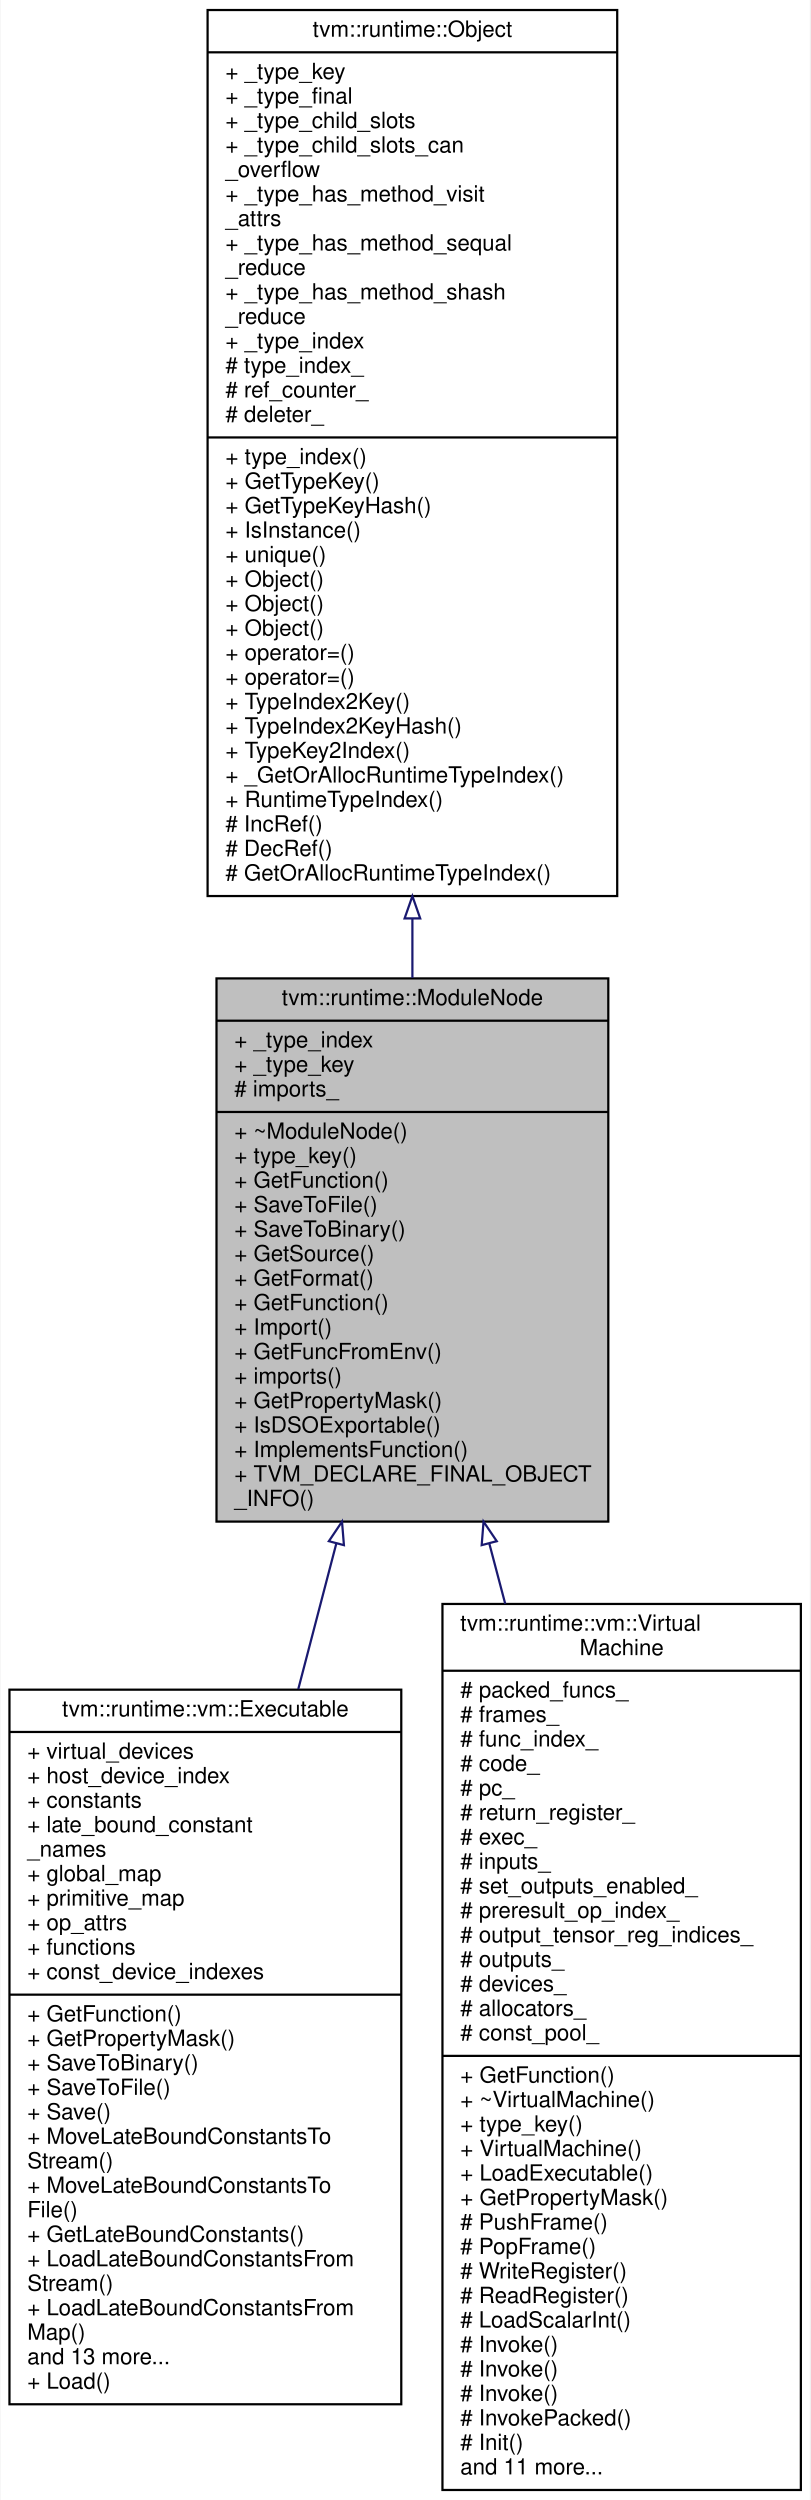
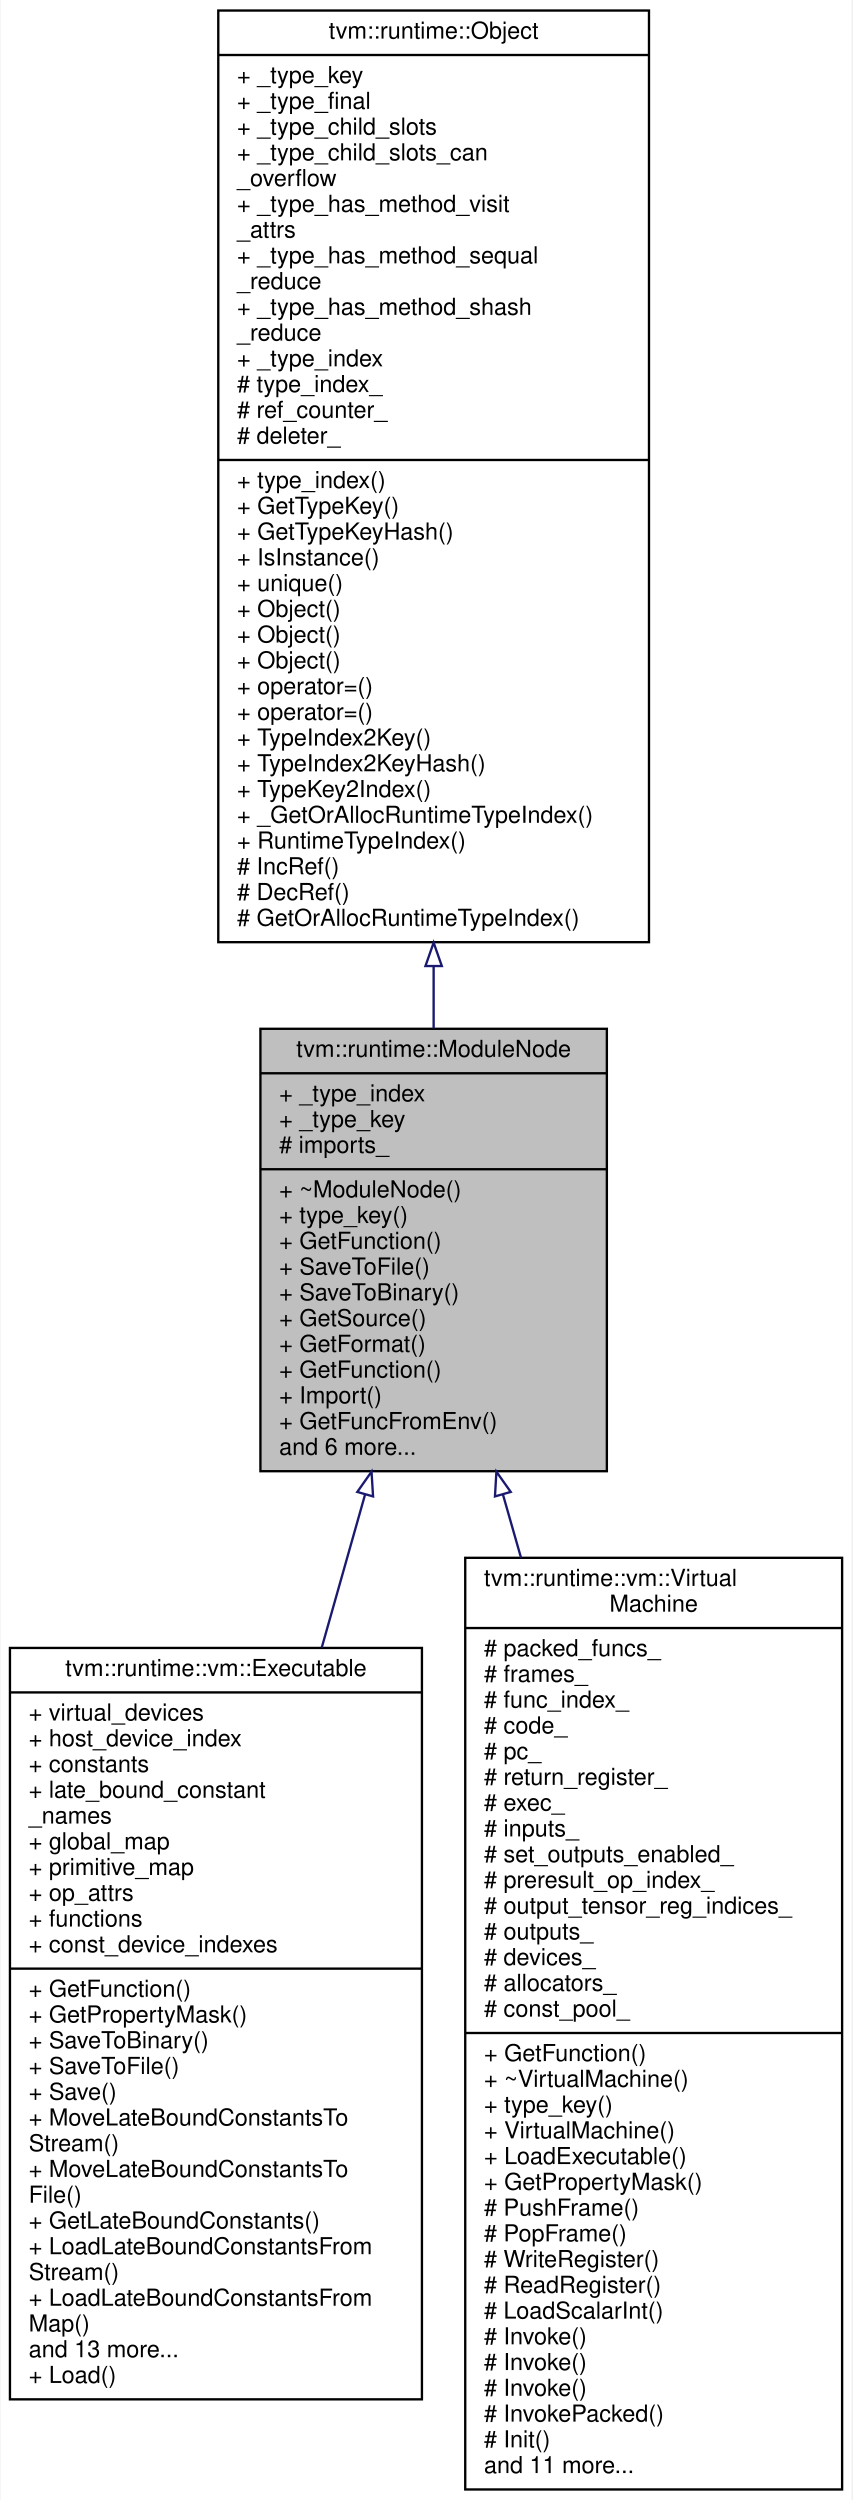
- <svg xmlns="http://www.w3.org/2000/svg" xmlns:xlink="http://www.w3.org/1999/xlink" width="364pt" height="1123pt" viewBox="0.00 0.00 363.50 1123.00">
-   <g id="graph0" class="graph" transform="scale(1 1) rotate(0) translate(4 1119)">
-     <polygon fill="white" stroke="transparent" points="-4,4 -4,-1119 359.5,-1119 359.5,4 -4,4" />
+ <svg xmlns="http://www.w3.org/2000/svg" xmlns:xlink="http://www.w3.org/1999/xlink" width="364pt" height="1068pt" viewBox="0.00 0.00 363.50 1068.00">
+   <g id="graph0" class="graph" transform="scale(1 1) rotate(0) translate(4 1064)">
+     <polygon fill="white" stroke="transparent" points="-4,4 -4,-1064 359.5,-1064 359.5,4 -4,4" />
    <g id="node1" class="node">
      <g id="a_node1">
        <a xlink:title="Base container of module.">
-           <polygon fill="#bfbfbf" stroke="black" points="93,-435.5 93,-679.5 269,-679.5 269,-435.5 93,-435.5" />
-           <text text-anchor="middle" x="181" y="-667.5" font-family="Helvetica,sans-Serif" font-size="10.00">tvm::runtime::ModuleNode</text>
-           <polyline fill="none" stroke="black" points="93,-660.5 269,-660.5 " />
-           <text text-anchor="start" x="101" y="-648.5" font-family="Helvetica,sans-Serif" font-size="10.00">+ _type_index</text>
-           <text text-anchor="start" x="101" y="-637.5" font-family="Helvetica,sans-Serif" font-size="10.00">+ _type_key</text>
-           <text text-anchor="start" x="101" y="-626.5" font-family="Helvetica,sans-Serif" font-size="10.00"># imports_</text>
-           <polyline fill="none" stroke="black" points="93,-619.5 269,-619.5 " />
-           <text text-anchor="start" x="101" y="-607.5" font-family="Helvetica,sans-Serif" font-size="10.00">+ ~ModuleNode()</text>
-           <text text-anchor="start" x="101" y="-596.5" font-family="Helvetica,sans-Serif" font-size="10.00">+ type_key()</text>
-           <text text-anchor="start" x="101" y="-585.5" font-family="Helvetica,sans-Serif" font-size="10.00">+ GetFunction()</text>
-           <text text-anchor="start" x="101" y="-574.5" font-family="Helvetica,sans-Serif" font-size="10.00">+ SaveToFile()</text>
-           <text text-anchor="start" x="101" y="-563.5" font-family="Helvetica,sans-Serif" font-size="10.00">+ SaveToBinary()</text>
-           <text text-anchor="start" x="101" y="-552.5" font-family="Helvetica,sans-Serif" font-size="10.00">+ GetSource()</text>
-           <text text-anchor="start" x="101" y="-541.5" font-family="Helvetica,sans-Serif" font-size="10.00">+ GetFormat()</text>
-           <text text-anchor="start" x="101" y="-530.5" font-family="Helvetica,sans-Serif" font-size="10.00">+ GetFunction()</text>
-           <text text-anchor="start" x="101" y="-519.5" font-family="Helvetica,sans-Serif" font-size="10.00">+ Import()</text>
-           <text text-anchor="start" x="101" y="-508.5" font-family="Helvetica,sans-Serif" font-size="10.00">+ GetFuncFromEnv()</text>
-           <text text-anchor="start" x="101" y="-497.5" font-family="Helvetica,sans-Serif" font-size="10.00">+ imports()</text>
-           <text text-anchor="start" x="101" y="-486.5" font-family="Helvetica,sans-Serif" font-size="10.00">+ GetPropertyMask()</text>
-           <text text-anchor="start" x="101" y="-475.5" font-family="Helvetica,sans-Serif" font-size="10.00">+ IsDSOExportable()</text>
-           <text text-anchor="start" x="101" y="-464.5" font-family="Helvetica,sans-Serif" font-size="10.00">+ ImplementsFunction()</text>
-           <text text-anchor="start" x="101" y="-453.5" font-family="Helvetica,sans-Serif" font-size="10.00">+ TVM_DECLARE_FINAL_OBJECT</text>
-           <text text-anchor="start" x="101" y="-442.5" font-family="Helvetica,sans-Serif" font-size="10.00">_INFO()</text>
+           <polygon fill="#bfbfbf" stroke="black" points="107,-435.5 107,-624.5 255,-624.5 255,-435.5 107,-435.5" />
+           <text text-anchor="middle" x="181" y="-612.5" font-family="Helvetica,sans-Serif" font-size="10.00">tvm::runtime::ModuleNode</text>
+           <polyline fill="none" stroke="black" points="107,-605.5 255,-605.5 " />
+           <text text-anchor="start" x="115" y="-593.5" font-family="Helvetica,sans-Serif" font-size="10.00">+ _type_index</text>
+           <text text-anchor="start" x="115" y="-582.5" font-family="Helvetica,sans-Serif" font-size="10.00">+ _type_key</text>
+           <text text-anchor="start" x="115" y="-571.5" font-family="Helvetica,sans-Serif" font-size="10.00"># imports_</text>
+           <polyline fill="none" stroke="black" points="107,-564.5 255,-564.5 " />
+           <text text-anchor="start" x="115" y="-552.5" font-family="Helvetica,sans-Serif" font-size="10.00">+ ~ModuleNode()</text>
+           <text text-anchor="start" x="115" y="-541.5" font-family="Helvetica,sans-Serif" font-size="10.00">+ type_key()</text>
+           <text text-anchor="start" x="115" y="-530.5" font-family="Helvetica,sans-Serif" font-size="10.00">+ GetFunction()</text>
+           <text text-anchor="start" x="115" y="-519.5" font-family="Helvetica,sans-Serif" font-size="10.00">+ SaveToFile()</text>
+           <text text-anchor="start" x="115" y="-508.5" font-family="Helvetica,sans-Serif" font-size="10.00">+ SaveToBinary()</text>
+           <text text-anchor="start" x="115" y="-497.5" font-family="Helvetica,sans-Serif" font-size="10.00">+ GetSource()</text>
+           <text text-anchor="start" x="115" y="-486.5" font-family="Helvetica,sans-Serif" font-size="10.00">+ GetFormat()</text>
+           <text text-anchor="start" x="115" y="-475.5" font-family="Helvetica,sans-Serif" font-size="10.00">+ GetFunction()</text>
+           <text text-anchor="start" x="115" y="-464.5" font-family="Helvetica,sans-Serif" font-size="10.00">+ Import()</text>
+           <text text-anchor="start" x="115" y="-453.5" font-family="Helvetica,sans-Serif" font-size="10.00">+ GetFuncFromEnv()</text>
+           <text text-anchor="start" x="115" y="-442.5" font-family="Helvetica,sans-Serif" font-size="10.00">and 6 more...</text>
        </a>
      </g>
    </g>
    <g id="node3" class="node">
      <g id="a_node3">
        <a xlink:href="classtvm_1_1runtime_1_1vm_1_1Executable.html" target="_top" xlink:title="The executable emitted by the VM compiler.">
          <polygon fill="white" stroke="black" points="0,-39 0,-360 176,-360 176,-39 0,-39" />
          <text text-anchor="middle" x="88" y="-348" font-family="Helvetica,sans-Serif" font-size="10.00">tvm::runtime::vm::Executable</text>
          <polyline fill="none" stroke="black" points="0,-341 176,-341 " />
          <text text-anchor="start" x="8" y="-329" font-family="Helvetica,sans-Serif" font-size="10.00">+ virtual_devices</text>
          <text text-anchor="start" x="8" y="-318" font-family="Helvetica,sans-Serif" font-size="10.00">+ host_device_index</text>
          <text text-anchor="start" x="8" y="-307" font-family="Helvetica,sans-Serif" font-size="10.00">+ constants</text>
          <text text-anchor="start" x="8" y="-296" font-family="Helvetica,sans-Serif" font-size="10.00">+ late_bound_constant</text>
          <text text-anchor="start" x="8" y="-285" font-family="Helvetica,sans-Serif" font-size="10.00">_names</text>
          <text text-anchor="start" x="8" y="-274" font-family="Helvetica,sans-Serif" font-size="10.00">+ global_map</text>
          <text text-anchor="start" x="8" y="-263" font-family="Helvetica,sans-Serif" font-size="10.00">+ primitive_map</text>
          <text text-anchor="start" x="8" y="-252" font-family="Helvetica,sans-Serif" font-size="10.00">+ op_attrs</text>
          <text text-anchor="start" x="8" y="-241" font-family="Helvetica,sans-Serif" font-size="10.00">+ functions</text>
          <text text-anchor="start" x="8" y="-230" font-family="Helvetica,sans-Serif" font-size="10.00">+ const_device_indexes</text>
          <polyline fill="none" stroke="black" points="0,-223 176,-223 " />
          <text text-anchor="start" x="8" y="-211" font-family="Helvetica,sans-Serif" font-size="10.00">+ GetFunction()</text>
          <text text-anchor="start" x="8" y="-200" font-family="Helvetica,sans-Serif" font-size="10.00">+ GetPropertyMask()</text>
          <text text-anchor="start" x="8" y="-189" font-family="Helvetica,sans-Serif" font-size="10.00">+ SaveToBinary()</text>
          <text text-anchor="start" x="8" y="-178" font-family="Helvetica,sans-Serif" font-size="10.00">+ SaveToFile()</text>
          <text text-anchor="start" x="8" y="-167" font-family="Helvetica,sans-Serif" font-size="10.00">+ Save()</text>
          <text text-anchor="start" x="8" y="-156" font-family="Helvetica,sans-Serif" font-size="10.00">+ MoveLateBoundConstantsTo</text>
          <text text-anchor="start" x="8" y="-145" font-family="Helvetica,sans-Serif" font-size="10.00">Stream()</text>
          <text text-anchor="start" x="8" y="-134" font-family="Helvetica,sans-Serif" font-size="10.00">+ MoveLateBoundConstantsTo</text>
          <text text-anchor="start" x="8" y="-123" font-family="Helvetica,sans-Serif" font-size="10.00">File()</text>
          <text text-anchor="start" x="8" y="-112" font-family="Helvetica,sans-Serif" font-size="10.00">+ GetLateBoundConstants()</text>
          <text text-anchor="start" x="8" y="-101" font-family="Helvetica,sans-Serif" font-size="10.00">+ LoadLateBoundConstantsFrom</text>
          <text text-anchor="start" x="8" y="-90" font-family="Helvetica,sans-Serif" font-size="10.00">Stream()</text>
          <text text-anchor="start" x="8" y="-79" font-family="Helvetica,sans-Serif" font-size="10.00">+ LoadLateBoundConstantsFrom</text>
          <text text-anchor="start" x="8" y="-68" font-family="Helvetica,sans-Serif" font-size="10.00">Map()</text>
          <text text-anchor="start" x="8" y="-57" font-family="Helvetica,sans-Serif" font-size="10.00">and 13 more...</text>
          <text text-anchor="start" x="8" y="-46" font-family="Helvetica,sans-Serif" font-size="10.00">+ Load()</text>
        </a>
      </g>
    </g>
    <g id="edge2" class="edge">
-       <path fill="none" stroke="midnightblue" d="M146.85,-425.76C141.28,-404.46 135.46,-382.18 129.74,-360.27" />
-       <polygon fill="none" stroke="midnightblue" points="143.47,-426.69 149.38,-435.48 150.24,-424.92 143.47,-426.69" />
+       <path fill="none" stroke="midnightblue" d="M151.71,-425.53C145.81,-404.71 139.49,-382.37 133.2,-360.15" />
+       <polygon fill="none" stroke="midnightblue" points="148.38,-426.64 154.47,-435.3 155.12,-424.73 148.38,-426.64" />
    </g>
    <g id="node4" class="node">
      <g id="a_node4">
        <a xlink:href="classtvm_1_1runtime_1_1vm_1_1VirtualMachine.html" target="_top" xlink:title="The virtual machine.">
          <polygon fill="white" stroke="black" points="194.5,-0.5 194.5,-398.5 355.5,-398.5 355.5,-0.5 194.5,-0.5" />
          <text text-anchor="start" x="202.5" y="-386.5" font-family="Helvetica,sans-Serif" font-size="10.00">tvm::runtime::vm::Virtual</text>
          <text text-anchor="middle" x="275" y="-375.5" font-family="Helvetica,sans-Serif" font-size="10.00">Machine</text>
          <polyline fill="none" stroke="black" points="194.5,-368.5 355.5,-368.5 " />
          <text text-anchor="start" x="202.5" y="-356.5" font-family="Helvetica,sans-Serif" font-size="10.00"># packed_funcs_</text>
          <text text-anchor="start" x="202.5" y="-345.5" font-family="Helvetica,sans-Serif" font-size="10.00"># frames_</text>
          <text text-anchor="start" x="202.5" y="-334.5" font-family="Helvetica,sans-Serif" font-size="10.00"># func_index_</text>
          <text text-anchor="start" x="202.5" y="-323.5" font-family="Helvetica,sans-Serif" font-size="10.00"># code_</text>
          <text text-anchor="start" x="202.5" y="-312.5" font-family="Helvetica,sans-Serif" font-size="10.00"># pc_</text>
          <text text-anchor="start" x="202.5" y="-301.5" font-family="Helvetica,sans-Serif" font-size="10.00"># return_register_</text>
          <text text-anchor="start" x="202.5" y="-290.5" font-family="Helvetica,sans-Serif" font-size="10.00"># exec_</text>
          <text text-anchor="start" x="202.5" y="-279.5" font-family="Helvetica,sans-Serif" font-size="10.00"># inputs_</text>
          <text text-anchor="start" x="202.5" y="-268.5" font-family="Helvetica,sans-Serif" font-size="10.00"># set_outputs_enabled_</text>
          <text text-anchor="start" x="202.5" y="-257.5" font-family="Helvetica,sans-Serif" font-size="10.00"># preresult_op_index_</text>
          <text text-anchor="start" x="202.5" y="-246.5" font-family="Helvetica,sans-Serif" font-size="10.00"># output_tensor_reg_indices_</text>
          <text text-anchor="start" x="202.5" y="-235.5" font-family="Helvetica,sans-Serif" font-size="10.00"># outputs_</text>
          <text text-anchor="start" x="202.5" y="-224.5" font-family="Helvetica,sans-Serif" font-size="10.00"># devices_</text>
          <text text-anchor="start" x="202.5" y="-213.5" font-family="Helvetica,sans-Serif" font-size="10.00"># allocators_</text>
          <text text-anchor="start" x="202.5" y="-202.5" font-family="Helvetica,sans-Serif" font-size="10.00"># const_pool_</text>
          <polyline fill="none" stroke="black" points="194.5,-195.5 355.5,-195.5 " />
          <text text-anchor="start" x="202.5" y="-183.5" font-family="Helvetica,sans-Serif" font-size="10.00">+ GetFunction()</text>
          <text text-anchor="start" x="202.5" y="-172.5" font-family="Helvetica,sans-Serif" font-size="10.00">+ ~VirtualMachine()</text>
          <text text-anchor="start" x="202.5" y="-161.5" font-family="Helvetica,sans-Serif" font-size="10.00">+ type_key()</text>
          <text text-anchor="start" x="202.5" y="-150.5" font-family="Helvetica,sans-Serif" font-size="10.00">+ VirtualMachine()</text>
          <text text-anchor="start" x="202.5" y="-139.5" font-family="Helvetica,sans-Serif" font-size="10.00">+ LoadExecutable()</text>
          <text text-anchor="start" x="202.5" y="-128.5" font-family="Helvetica,sans-Serif" font-size="10.00">+ GetPropertyMask()</text>
          <text text-anchor="start" x="202.5" y="-117.5" font-family="Helvetica,sans-Serif" font-size="10.00"># PushFrame()</text>
          <text text-anchor="start" x="202.5" y="-106.5" font-family="Helvetica,sans-Serif" font-size="10.00"># PopFrame()</text>
          <text text-anchor="start" x="202.5" y="-95.5" font-family="Helvetica,sans-Serif" font-size="10.00"># WriteRegister()</text>
          <text text-anchor="start" x="202.5" y="-84.5" font-family="Helvetica,sans-Serif" font-size="10.00"># ReadRegister()</text>
          <text text-anchor="start" x="202.5" y="-73.5" font-family="Helvetica,sans-Serif" font-size="10.00"># LoadScalarInt()</text>
          <text text-anchor="start" x="202.5" y="-62.5" font-family="Helvetica,sans-Serif" font-size="10.00"># Invoke()</text>
          <text text-anchor="start" x="202.5" y="-51.5" font-family="Helvetica,sans-Serif" font-size="10.00"># Invoke()</text>
          <text text-anchor="start" x="202.5" y="-40.5" font-family="Helvetica,sans-Serif" font-size="10.00"># Invoke()</text>
          <text text-anchor="start" x="202.5" y="-29.5" font-family="Helvetica,sans-Serif" font-size="10.00"># InvokePacked()</text>
          <text text-anchor="start" x="202.5" y="-18.5" font-family="Helvetica,sans-Serif" font-size="10.00"># Init()</text>
          <text text-anchor="start" x="202.5" y="-7.5" font-family="Helvetica,sans-Serif" font-size="10.00">and 11 more...</text>
        </a>
      </g>
    </g>
    <g id="edge3" class="edge">
-       <path fill="none" stroke="midnightblue" d="M215.57,-425.56C217.91,-416.7 220.29,-407.68 222.69,-398.59" />
-       <polygon fill="none" stroke="midnightblue" points="212.12,-424.92 212.96,-435.48 218.89,-426.7 212.12,-424.92" />
+       <path fill="none" stroke="midnightblue" d="M210.61,-425.53C213.11,-416.77 215.7,-407.74 218.32,-398.56" />
+       <polygon fill="none" stroke="midnightblue" points="207.2,-424.73 207.81,-435.3 213.93,-426.65 207.2,-424.73" />
    </g>
    <g id="node2" class="node">
      <g id="a_node2">
        <a xlink:href="classtvm_1_1runtime_1_1Object.html" target="_top" xlink:title="base class of all object containers.">
-           <polygon fill="white" stroke="black" points="89,-716.5 89,-1114.5 273,-1114.5 273,-716.5 89,-716.5" />
-           <text text-anchor="middle" x="181" y="-1102.5" font-family="Helvetica,sans-Serif" font-size="10.00">tvm::runtime::Object</text>
-           <polyline fill="none" stroke="black" points="89,-1095.5 273,-1095.5 " />
-           <text text-anchor="start" x="97" y="-1083.5" font-family="Helvetica,sans-Serif" font-size="10.00">+ _type_key</text>
-           <text text-anchor="start" x="97" y="-1072.5" font-family="Helvetica,sans-Serif" font-size="10.00">+ _type_final</text>
-           <text text-anchor="start" x="97" y="-1061.5" font-family="Helvetica,sans-Serif" font-size="10.00">+ _type_child_slots</text>
-           <text text-anchor="start" x="97" y="-1050.5" font-family="Helvetica,sans-Serif" font-size="10.00">+ _type_child_slots_can</text>
-           <text text-anchor="start" x="97" y="-1039.5" font-family="Helvetica,sans-Serif" font-size="10.00">_overflow</text>
-           <text text-anchor="start" x="97" y="-1028.5" font-family="Helvetica,sans-Serif" font-size="10.00">+ _type_has_method_visit</text>
-           <text text-anchor="start" x="97" y="-1017.5" font-family="Helvetica,sans-Serif" font-size="10.00">_attrs</text>
-           <text text-anchor="start" x="97" y="-1006.5" font-family="Helvetica,sans-Serif" font-size="10.00">+ _type_has_method_sequal</text>
-           <text text-anchor="start" x="97" y="-995.5" font-family="Helvetica,sans-Serif" font-size="10.00">_reduce</text>
-           <text text-anchor="start" x="97" y="-984.5" font-family="Helvetica,sans-Serif" font-size="10.00">+ _type_has_method_shash</text>
-           <text text-anchor="start" x="97" y="-973.5" font-family="Helvetica,sans-Serif" font-size="10.00">_reduce</text>
-           <text text-anchor="start" x="97" y="-962.5" font-family="Helvetica,sans-Serif" font-size="10.00">+ _type_index</text>
-           <text text-anchor="start" x="97" y="-951.5" font-family="Helvetica,sans-Serif" font-size="10.00"># type_index_</text>
-           <text text-anchor="start" x="97" y="-940.5" font-family="Helvetica,sans-Serif" font-size="10.00"># ref_counter_</text>
-           <text text-anchor="start" x="97" y="-929.5" font-family="Helvetica,sans-Serif" font-size="10.00"># deleter_</text>
-           <polyline fill="none" stroke="black" points="89,-922.5 273,-922.5 " />
-           <text text-anchor="start" x="97" y="-910.5" font-family="Helvetica,sans-Serif" font-size="10.00">+ type_index()</text>
-           <text text-anchor="start" x="97" y="-899.5" font-family="Helvetica,sans-Serif" font-size="10.00">+ GetTypeKey()</text>
-           <text text-anchor="start" x="97" y="-888.5" font-family="Helvetica,sans-Serif" font-size="10.00">+ GetTypeKeyHash()</text>
-           <text text-anchor="start" x="97" y="-877.5" font-family="Helvetica,sans-Serif" font-size="10.00">+ IsInstance()</text>
-           <text text-anchor="start" x="97" y="-866.5" font-family="Helvetica,sans-Serif" font-size="10.00">+ unique()</text>
-           <text text-anchor="start" x="97" y="-855.5" font-family="Helvetica,sans-Serif" font-size="10.00">+ Object()</text>
-           <text text-anchor="start" x="97" y="-844.5" font-family="Helvetica,sans-Serif" font-size="10.00">+ Object()</text>
-           <text text-anchor="start" x="97" y="-833.5" font-family="Helvetica,sans-Serif" font-size="10.00">+ Object()</text>
-           <text text-anchor="start" x="97" y="-822.5" font-family="Helvetica,sans-Serif" font-size="10.00">+ operator=()</text>
-           <text text-anchor="start" x="97" y="-811.5" font-family="Helvetica,sans-Serif" font-size="10.00">+ operator=()</text>
-           <text text-anchor="start" x="97" y="-800.5" font-family="Helvetica,sans-Serif" font-size="10.00">+ TypeIndex2Key()</text>
-           <text text-anchor="start" x="97" y="-789.5" font-family="Helvetica,sans-Serif" font-size="10.00">+ TypeIndex2KeyHash()</text>
-           <text text-anchor="start" x="97" y="-778.5" font-family="Helvetica,sans-Serif" font-size="10.00">+ TypeKey2Index()</text>
-           <text text-anchor="start" x="97" y="-767.5" font-family="Helvetica,sans-Serif" font-size="10.00">+ _GetOrAllocRuntimeTypeIndex()</text>
-           <text text-anchor="start" x="97" y="-756.5" font-family="Helvetica,sans-Serif" font-size="10.00">+ RuntimeTypeIndex()</text>
-           <text text-anchor="start" x="97" y="-745.5" font-family="Helvetica,sans-Serif" font-size="10.00"># IncRef()</text>
-           <text text-anchor="start" x="97" y="-734.5" font-family="Helvetica,sans-Serif" font-size="10.00"># DecRef()</text>
-           <text text-anchor="start" x="97" y="-723.5" font-family="Helvetica,sans-Serif" font-size="10.00"># GetOrAllocRuntimeTypeIndex()</text>
+           <polygon fill="white" stroke="black" points="89,-661.5 89,-1059.5 273,-1059.5 273,-661.5 89,-661.5" />
+           <text text-anchor="middle" x="181" y="-1047.5" font-family="Helvetica,sans-Serif" font-size="10.00">tvm::runtime::Object</text>
+           <polyline fill="none" stroke="black" points="89,-1040.5 273,-1040.5 " />
+           <text text-anchor="start" x="97" y="-1028.5" font-family="Helvetica,sans-Serif" font-size="10.00">+ _type_key</text>
+           <text text-anchor="start" x="97" y="-1017.5" font-family="Helvetica,sans-Serif" font-size="10.00">+ _type_final</text>
+           <text text-anchor="start" x="97" y="-1006.5" font-family="Helvetica,sans-Serif" font-size="10.00">+ _type_child_slots</text>
+           <text text-anchor="start" x="97" y="-995.5" font-family="Helvetica,sans-Serif" font-size="10.00">+ _type_child_slots_can</text>
+           <text text-anchor="start" x="97" y="-984.5" font-family="Helvetica,sans-Serif" font-size="10.00">_overflow</text>
+           <text text-anchor="start" x="97" y="-973.5" font-family="Helvetica,sans-Serif" font-size="10.00">+ _type_has_method_visit</text>
+           <text text-anchor="start" x="97" y="-962.5" font-family="Helvetica,sans-Serif" font-size="10.00">_attrs</text>
+           <text text-anchor="start" x="97" y="-951.5" font-family="Helvetica,sans-Serif" font-size="10.00">+ _type_has_method_sequal</text>
+           <text text-anchor="start" x="97" y="-940.5" font-family="Helvetica,sans-Serif" font-size="10.00">_reduce</text>
+           <text text-anchor="start" x="97" y="-929.5" font-family="Helvetica,sans-Serif" font-size="10.00">+ _type_has_method_shash</text>
+           <text text-anchor="start" x="97" y="-918.5" font-family="Helvetica,sans-Serif" font-size="10.00">_reduce</text>
+           <text text-anchor="start" x="97" y="-907.5" font-family="Helvetica,sans-Serif" font-size="10.00">+ _type_index</text>
+           <text text-anchor="start" x="97" y="-896.5" font-family="Helvetica,sans-Serif" font-size="10.00"># type_index_</text>
+           <text text-anchor="start" x="97" y="-885.5" font-family="Helvetica,sans-Serif" font-size="10.00"># ref_counter_</text>
+           <text text-anchor="start" x="97" y="-874.5" font-family="Helvetica,sans-Serif" font-size="10.00"># deleter_</text>
+           <polyline fill="none" stroke="black" points="89,-867.5 273,-867.5 " />
+           <text text-anchor="start" x="97" y="-855.5" font-family="Helvetica,sans-Serif" font-size="10.00">+ type_index()</text>
+           <text text-anchor="start" x="97" y="-844.5" font-family="Helvetica,sans-Serif" font-size="10.00">+ GetTypeKey()</text>
+           <text text-anchor="start" x="97" y="-833.5" font-family="Helvetica,sans-Serif" font-size="10.00">+ GetTypeKeyHash()</text>
+           <text text-anchor="start" x="97" y="-822.5" font-family="Helvetica,sans-Serif" font-size="10.00">+ IsInstance()</text>
+           <text text-anchor="start" x="97" y="-811.5" font-family="Helvetica,sans-Serif" font-size="10.00">+ unique()</text>
+           <text text-anchor="start" x="97" y="-800.5" font-family="Helvetica,sans-Serif" font-size="10.00">+ Object()</text>
+           <text text-anchor="start" x="97" y="-789.5" font-family="Helvetica,sans-Serif" font-size="10.00">+ Object()</text>
+           <text text-anchor="start" x="97" y="-778.5" font-family="Helvetica,sans-Serif" font-size="10.00">+ Object()</text>
+           <text text-anchor="start" x="97" y="-767.5" font-family="Helvetica,sans-Serif" font-size="10.00">+ operator=()</text>
+           <text text-anchor="start" x="97" y="-756.5" font-family="Helvetica,sans-Serif" font-size="10.00">+ operator=()</text>
+           <text text-anchor="start" x="97" y="-745.5" font-family="Helvetica,sans-Serif" font-size="10.00">+ TypeIndex2Key()</text>
+           <text text-anchor="start" x="97" y="-734.5" font-family="Helvetica,sans-Serif" font-size="10.00">+ TypeIndex2KeyHash()</text>
+           <text text-anchor="start" x="97" y="-723.5" font-family="Helvetica,sans-Serif" font-size="10.00">+ TypeKey2Index()</text>
+           <text text-anchor="start" x="97" y="-712.5" font-family="Helvetica,sans-Serif" font-size="10.00">+ _GetOrAllocRuntimeTypeIndex()</text>
+           <text text-anchor="start" x="97" y="-701.5" font-family="Helvetica,sans-Serif" font-size="10.00">+ RuntimeTypeIndex()</text>
+           <text text-anchor="start" x="97" y="-690.5" font-family="Helvetica,sans-Serif" font-size="10.00"># IncRef()</text>
+           <text text-anchor="start" x="97" y="-679.5" font-family="Helvetica,sans-Serif" font-size="10.00"># DecRef()</text>
+           <text text-anchor="start" x="97" y="-668.5" font-family="Helvetica,sans-Serif" font-size="10.00"># GetOrAllocRuntimeTypeIndex()</text>
        </a>
      </g>
    </g>
    <g id="edge1" class="edge">
-       <path fill="none" stroke="midnightblue" d="M181,-706.27C181,-697.28 181,-688.39 181,-679.7" />
-       <polygon fill="none" stroke="midnightblue" points="177.5,-706.46 181,-716.46 184.5,-706.46 177.5,-706.46" />
+       <path fill="none" stroke="midnightblue" d="M181,-651.04C181,-642.01 181,-633.17 181,-624.65" />
+       <polygon fill="none" stroke="midnightblue" points="177.5,-651.3 181,-661.3 184.5,-651.3 177.5,-651.3" />
    </g>
  </g>
</svg>
